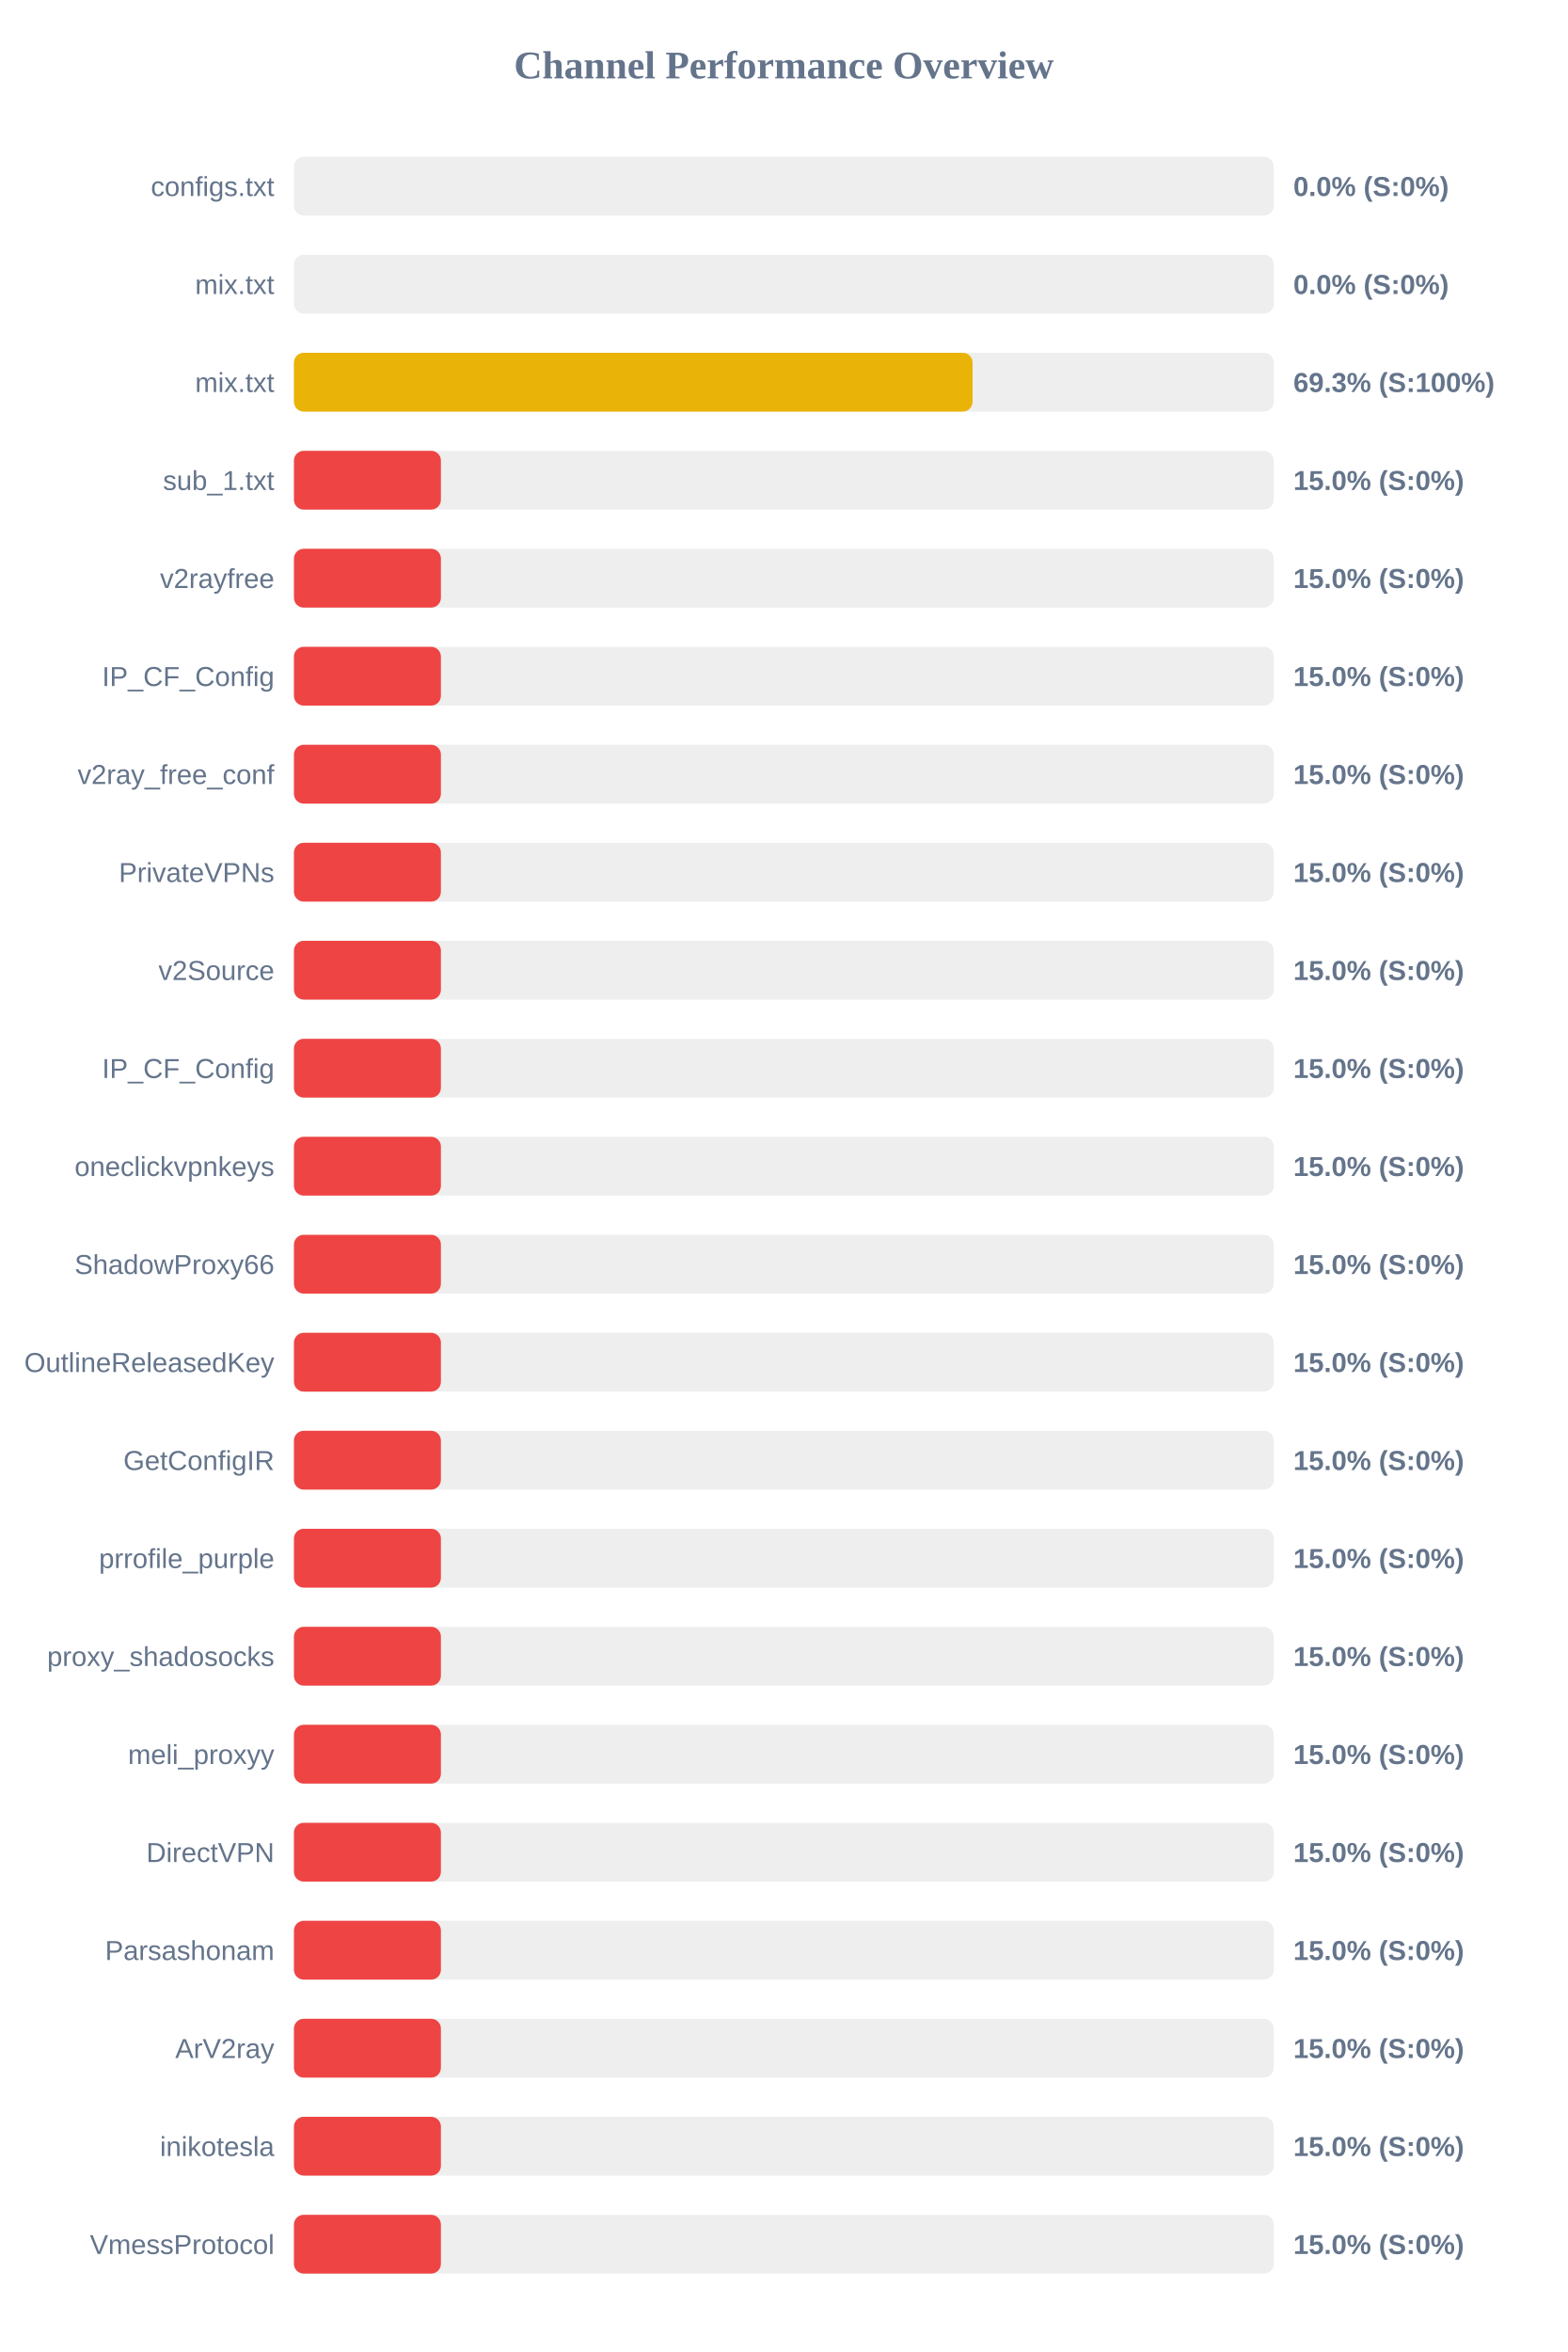
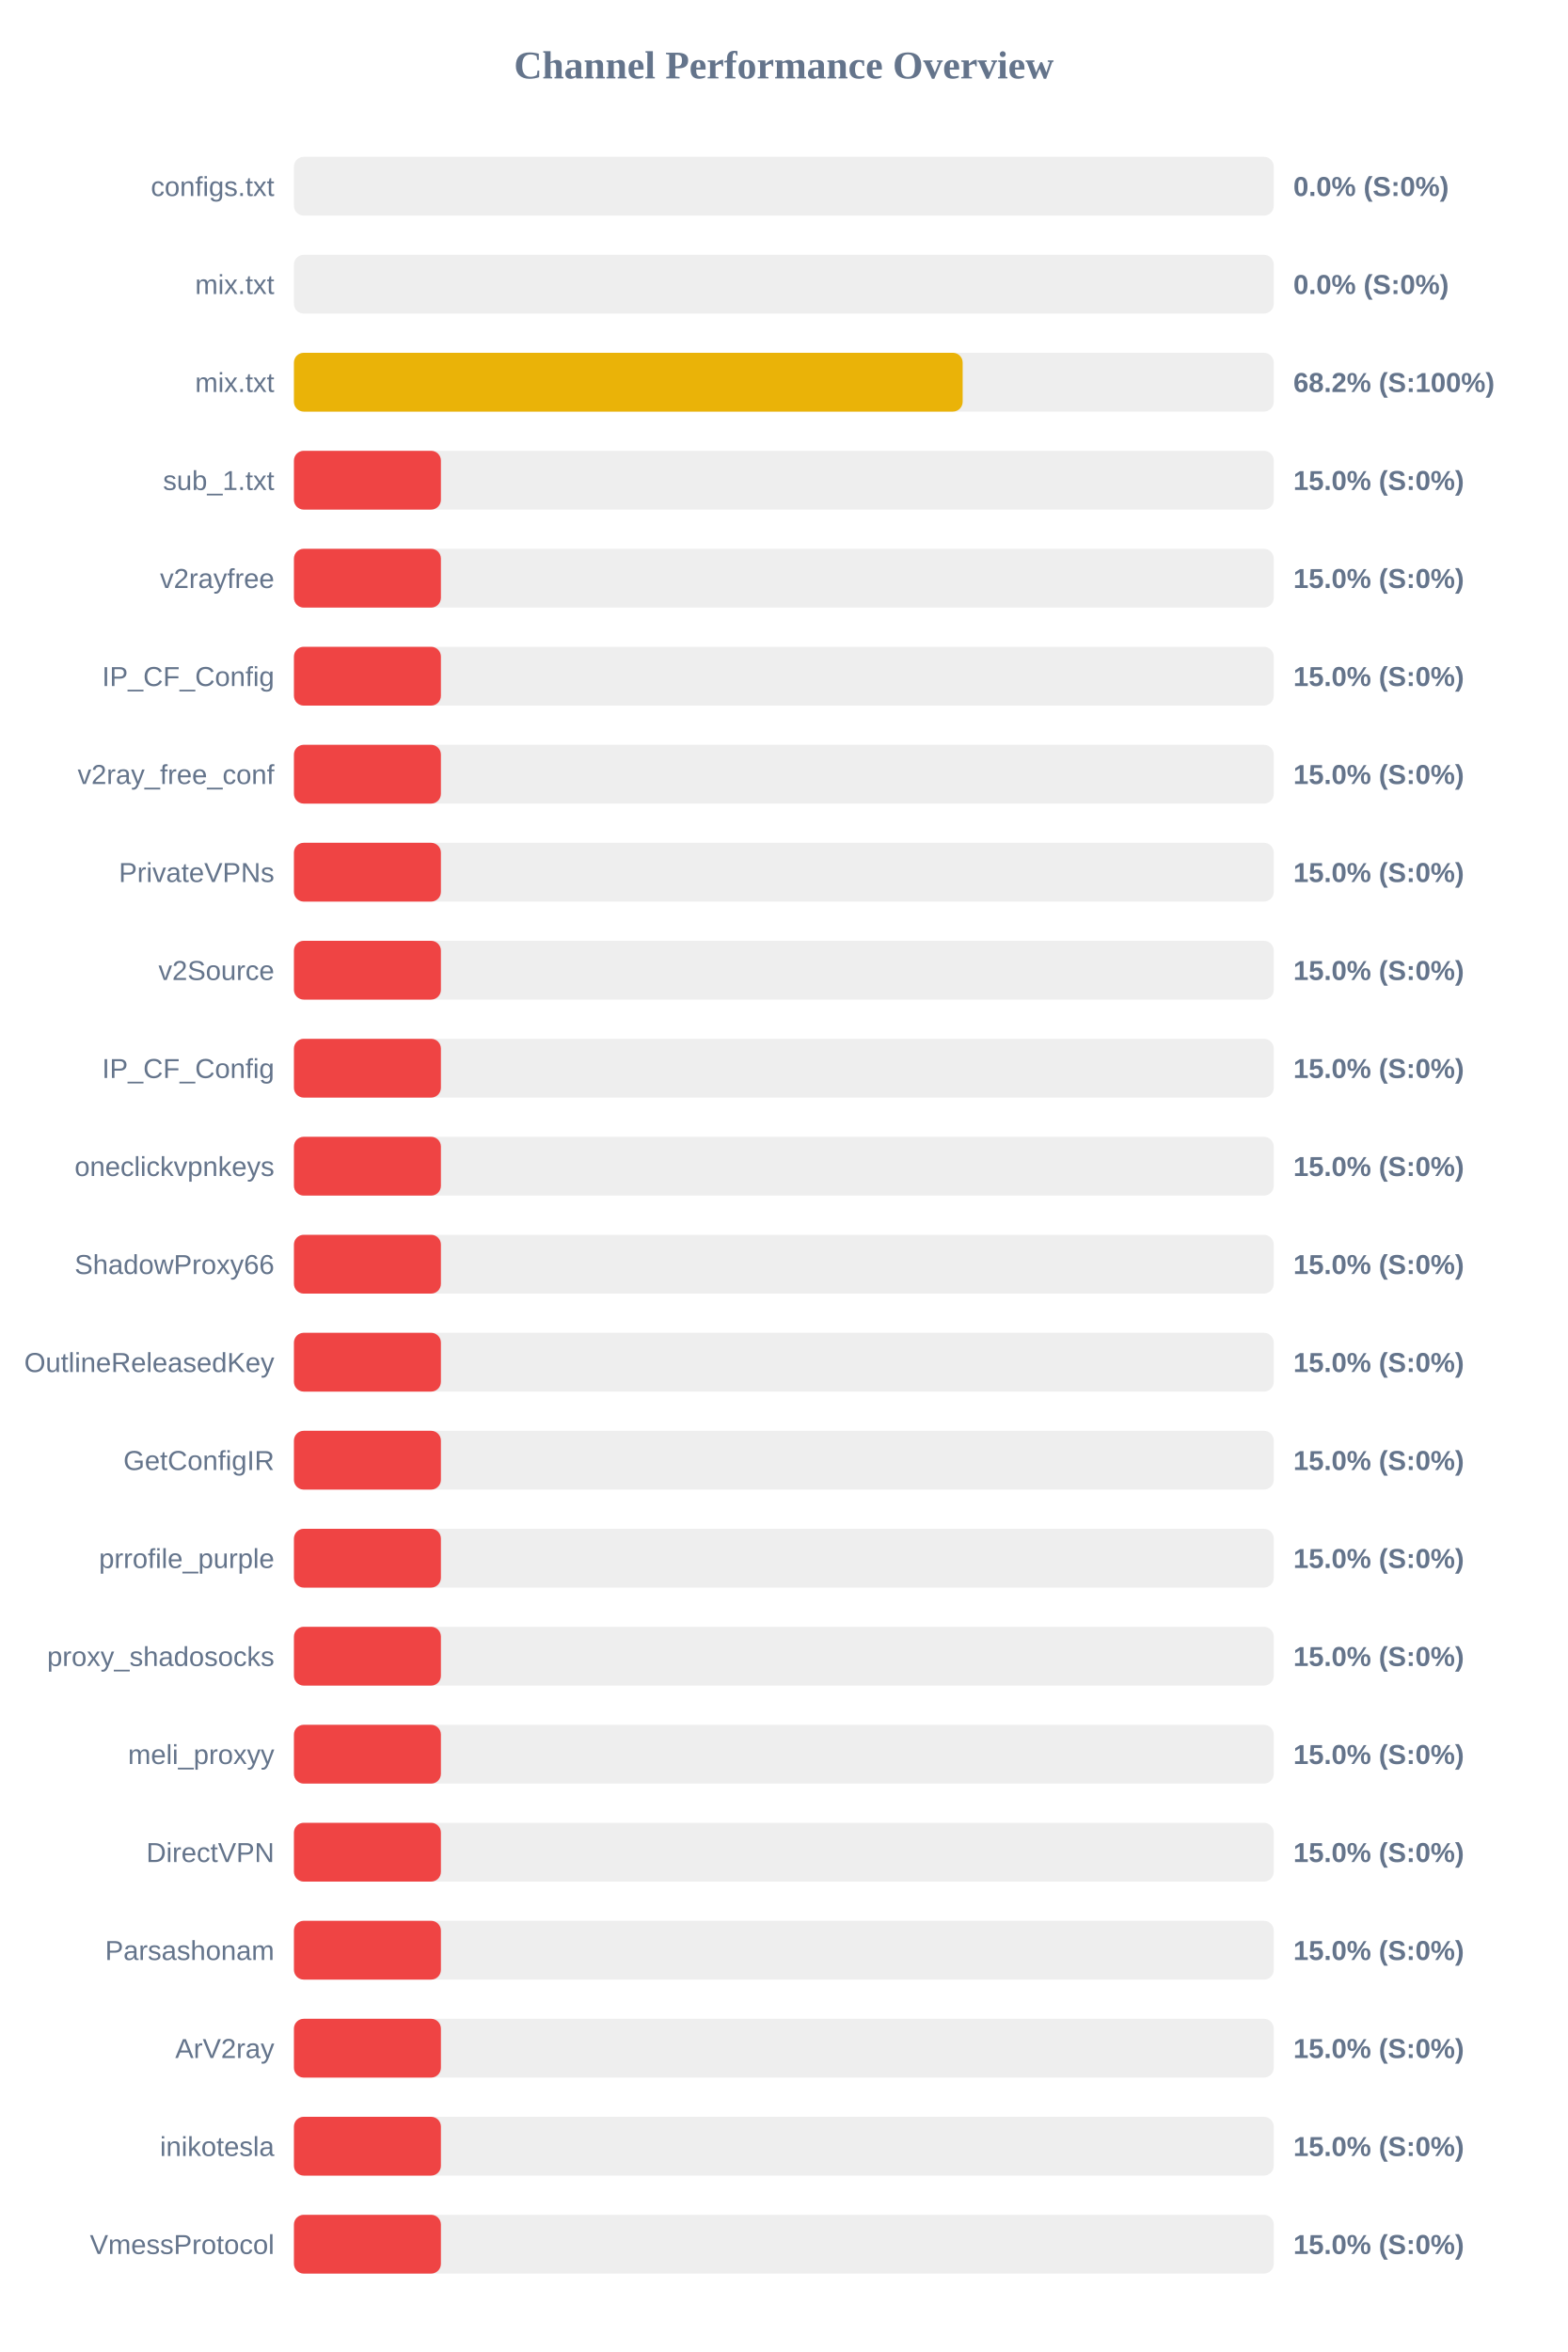
<svg xmlns="http://www.w3.org/2000/svg" width="800" height="1200" version="1.1">
  <style>
        .row { font: 14px Arial; fill: #64748b; }
        .score { font: bold 14px Arial; fill: #64748b; }
    </style>
  <text x="400" y="40" text-anchor="middle" font-size="20px" font-weight="bold" fill="#64748b">Channel Performance Overview</text>
  <rect x="150" y="80" width="500" height="30" fill="#eee" rx="5" />
  <rect x="150" y="80" width="0.0" height="30" fill="#ef4444" rx="5" />
  <text x="140" y="100" text-anchor="end" class="row">configs.txt</text>
  <text x="660" y="100" text-anchor="start" class="score">0.0% (S:0%)</text>
  <rect x="150" y="130" width="500" height="30" fill="#eee" rx="5" />
  <rect x="150" y="130" width="0.0" height="30" fill="#ef4444" rx="5" />
  <text x="140" y="150" text-anchor="end" class="row">mix.txt</text>
  <text x="660" y="150" text-anchor="start" class="score">0.0% (S:0%)</text>
  <rect x="150" y="180" width="500" height="30" fill="#eee" rx="5" />
-   <rect x="150" y="180" width="346.3" height="30" fill="#eab308" rx="5" />
+   <rect x="150" y="180" width="341.25" height="30" fill="#eab308" rx="5" />
  <text x="140" y="200" text-anchor="end" class="row">mix.txt</text>
-   <text x="660" y="200" text-anchor="start" class="score">69.3% (S:100%)</text>
+   <text x="660" y="200" text-anchor="start" class="score">68.2% (S:100%)</text>
  <rect x="150" y="230" width="500" height="30" fill="#eee" rx="5" />
  <rect x="150" y="230" width="75.0" height="30" fill="#ef4444" rx="5" />
  <text x="140" y="250" text-anchor="end" class="row">sub_1.txt</text>
  <text x="660" y="250" text-anchor="start" class="score">15.0% (S:0%)</text>
  <rect x="150" y="280" width="500" height="30" fill="#eee" rx="5" />
  <rect x="150" y="280" width="75.0" height="30" fill="#ef4444" rx="5" />
  <text x="140" y="300" text-anchor="end" class="row">v2rayfree</text>
  <text x="660" y="300" text-anchor="start" class="score">15.0% (S:0%)</text>
  <rect x="150" y="330" width="500" height="30" fill="#eee" rx="5" />
  <rect x="150" y="330" width="75.0" height="30" fill="#ef4444" rx="5" />
  <text x="140" y="350" text-anchor="end" class="row">IP_CF_Config</text>
  <text x="660" y="350" text-anchor="start" class="score">15.0% (S:0%)</text>
  <rect x="150" y="380" width="500" height="30" fill="#eee" rx="5" />
  <rect x="150" y="380" width="75.0" height="30" fill="#ef4444" rx="5" />
  <text x="140" y="400" text-anchor="end" class="row">v2ray_free_conf</text>
  <text x="660" y="400" text-anchor="start" class="score">15.0% (S:0%)</text>
  <rect x="150" y="430" width="500" height="30" fill="#eee" rx="5" />
  <rect x="150" y="430" width="75.0" height="30" fill="#ef4444" rx="5" />
  <text x="140" y="450" text-anchor="end" class="row">PrivateVPNs</text>
  <text x="660" y="450" text-anchor="start" class="score">15.0% (S:0%)</text>
  <rect x="150" y="480" width="500" height="30" fill="#eee" rx="5" />
  <rect x="150" y="480" width="75.0" height="30" fill="#ef4444" rx="5" />
  <text x="140" y="500" text-anchor="end" class="row">v2Source</text>
  <text x="660" y="500" text-anchor="start" class="score">15.0% (S:0%)</text>
  <rect x="150" y="530" width="500" height="30" fill="#eee" rx="5" />
  <rect x="150" y="530" width="75.0" height="30" fill="#ef4444" rx="5" />
  <text x="140" y="550" text-anchor="end" class="row">IP_CF_Config</text>
  <text x="660" y="550" text-anchor="start" class="score">15.0% (S:0%)</text>
  <rect x="150" y="580" width="500" height="30" fill="#eee" rx="5" />
  <rect x="150" y="580" width="75.0" height="30" fill="#ef4444" rx="5" />
  <text x="140" y="600" text-anchor="end" class="row">oneclickvpnkeys</text>
  <text x="660" y="600" text-anchor="start" class="score">15.0% (S:0%)</text>
  <rect x="150" y="630" width="500" height="30" fill="#eee" rx="5" />
  <rect x="150" y="630" width="75.0" height="30" fill="#ef4444" rx="5" />
  <text x="140" y="650" text-anchor="end" class="row">ShadowProxy66</text>
  <text x="660" y="650" text-anchor="start" class="score">15.0% (S:0%)</text>
  <rect x="150" y="680" width="500" height="30" fill="#eee" rx="5" />
  <rect x="150" y="680" width="75.0" height="30" fill="#ef4444" rx="5" />
  <text x="140" y="700" text-anchor="end" class="row">OutlineReleasedKey</text>
  <text x="660" y="700" text-anchor="start" class="score">15.0% (S:0%)</text>
  <rect x="150" y="730" width="500" height="30" fill="#eee" rx="5" />
  <rect x="150" y="730" width="75.0" height="30" fill="#ef4444" rx="5" />
  <text x="140" y="750" text-anchor="end" class="row">GetConfigIR</text>
  <text x="660" y="750" text-anchor="start" class="score">15.0% (S:0%)</text>
  <rect x="150" y="780" width="500" height="30" fill="#eee" rx="5" />
  <rect x="150" y="780" width="75.0" height="30" fill="#ef4444" rx="5" />
  <text x="140" y="800" text-anchor="end" class="row">prrofile_purple</text>
  <text x="660" y="800" text-anchor="start" class="score">15.0% (S:0%)</text>
  <rect x="150" y="830" width="500" height="30" fill="#eee" rx="5" />
  <rect x="150" y="830" width="75.0" height="30" fill="#ef4444" rx="5" />
  <text x="140" y="850" text-anchor="end" class="row">proxy_shadosocks</text>
  <text x="660" y="850" text-anchor="start" class="score">15.0% (S:0%)</text>
  <rect x="150" y="880" width="500" height="30" fill="#eee" rx="5" />
  <rect x="150" y="880" width="75.0" height="30" fill="#ef4444" rx="5" />
  <text x="140" y="900" text-anchor="end" class="row">meli_proxyy</text>
  <text x="660" y="900" text-anchor="start" class="score">15.0% (S:0%)</text>
  <rect x="150" y="930" width="500" height="30" fill="#eee" rx="5" />
  <rect x="150" y="930" width="75.0" height="30" fill="#ef4444" rx="5" />
  <text x="140" y="950" text-anchor="end" class="row">DirectVPN</text>
  <text x="660" y="950" text-anchor="start" class="score">15.0% (S:0%)</text>
  <rect x="150" y="980" width="500" height="30" fill="#eee" rx="5" />
  <rect x="150" y="980" width="75.0" height="30" fill="#ef4444" rx="5" />
  <text x="140" y="1000" text-anchor="end" class="row">Parsashonam</text>
  <text x="660" y="1000" text-anchor="start" class="score">15.0% (S:0%)</text>
  <rect x="150" y="1030" width="500" height="30" fill="#eee" rx="5" />
  <rect x="150" y="1030" width="75.0" height="30" fill="#ef4444" rx="5" />
  <text x="140" y="1050" text-anchor="end" class="row">ArV2ray</text>
  <text x="660" y="1050" text-anchor="start" class="score">15.0% (S:0%)</text>
  <rect x="150" y="1080" width="500" height="30" fill="#eee" rx="5" />
  <rect x="150" y="1080" width="75.0" height="30" fill="#ef4444" rx="5" />
  <text x="140" y="1100" text-anchor="end" class="row">inikotesla</text>
  <text x="660" y="1100" text-anchor="start" class="score">15.0% (S:0%)</text>
  <rect x="150" y="1130" width="500" height="30" fill="#eee" rx="5" />
  <rect x="150" y="1130" width="75.0" height="30" fill="#ef4444" rx="5" />
  <text x="140" y="1150" text-anchor="end" class="row">VmessProtocol</text>
  <text x="660" y="1150" text-anchor="start" class="score">15.0% (S:0%)</text>
</svg>
